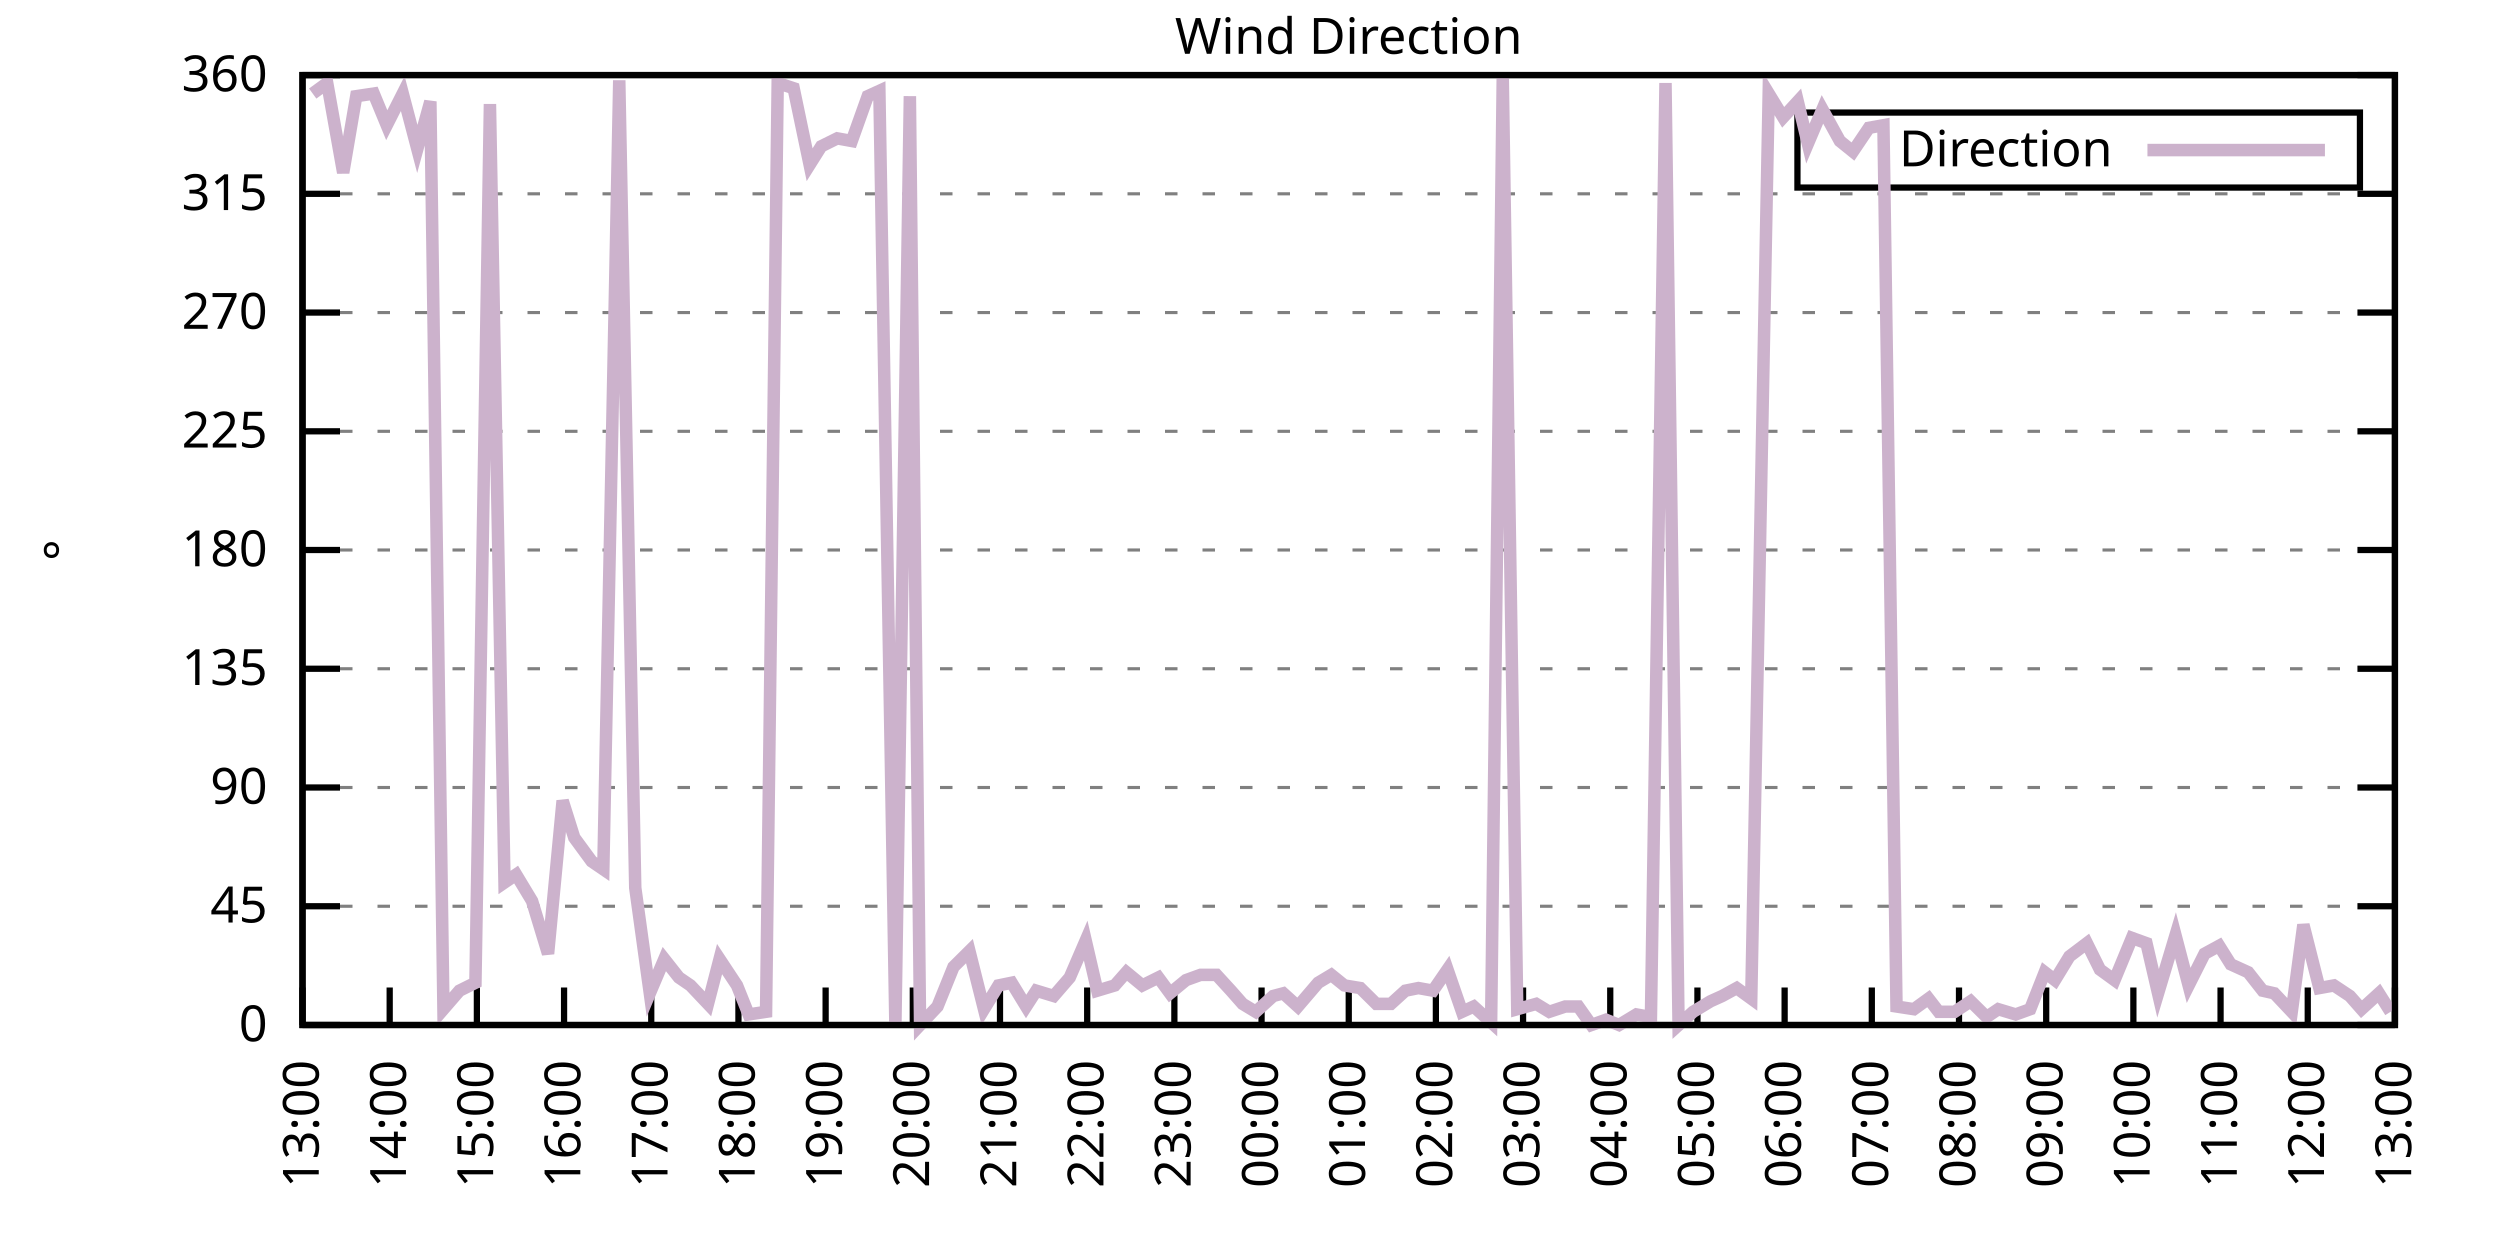
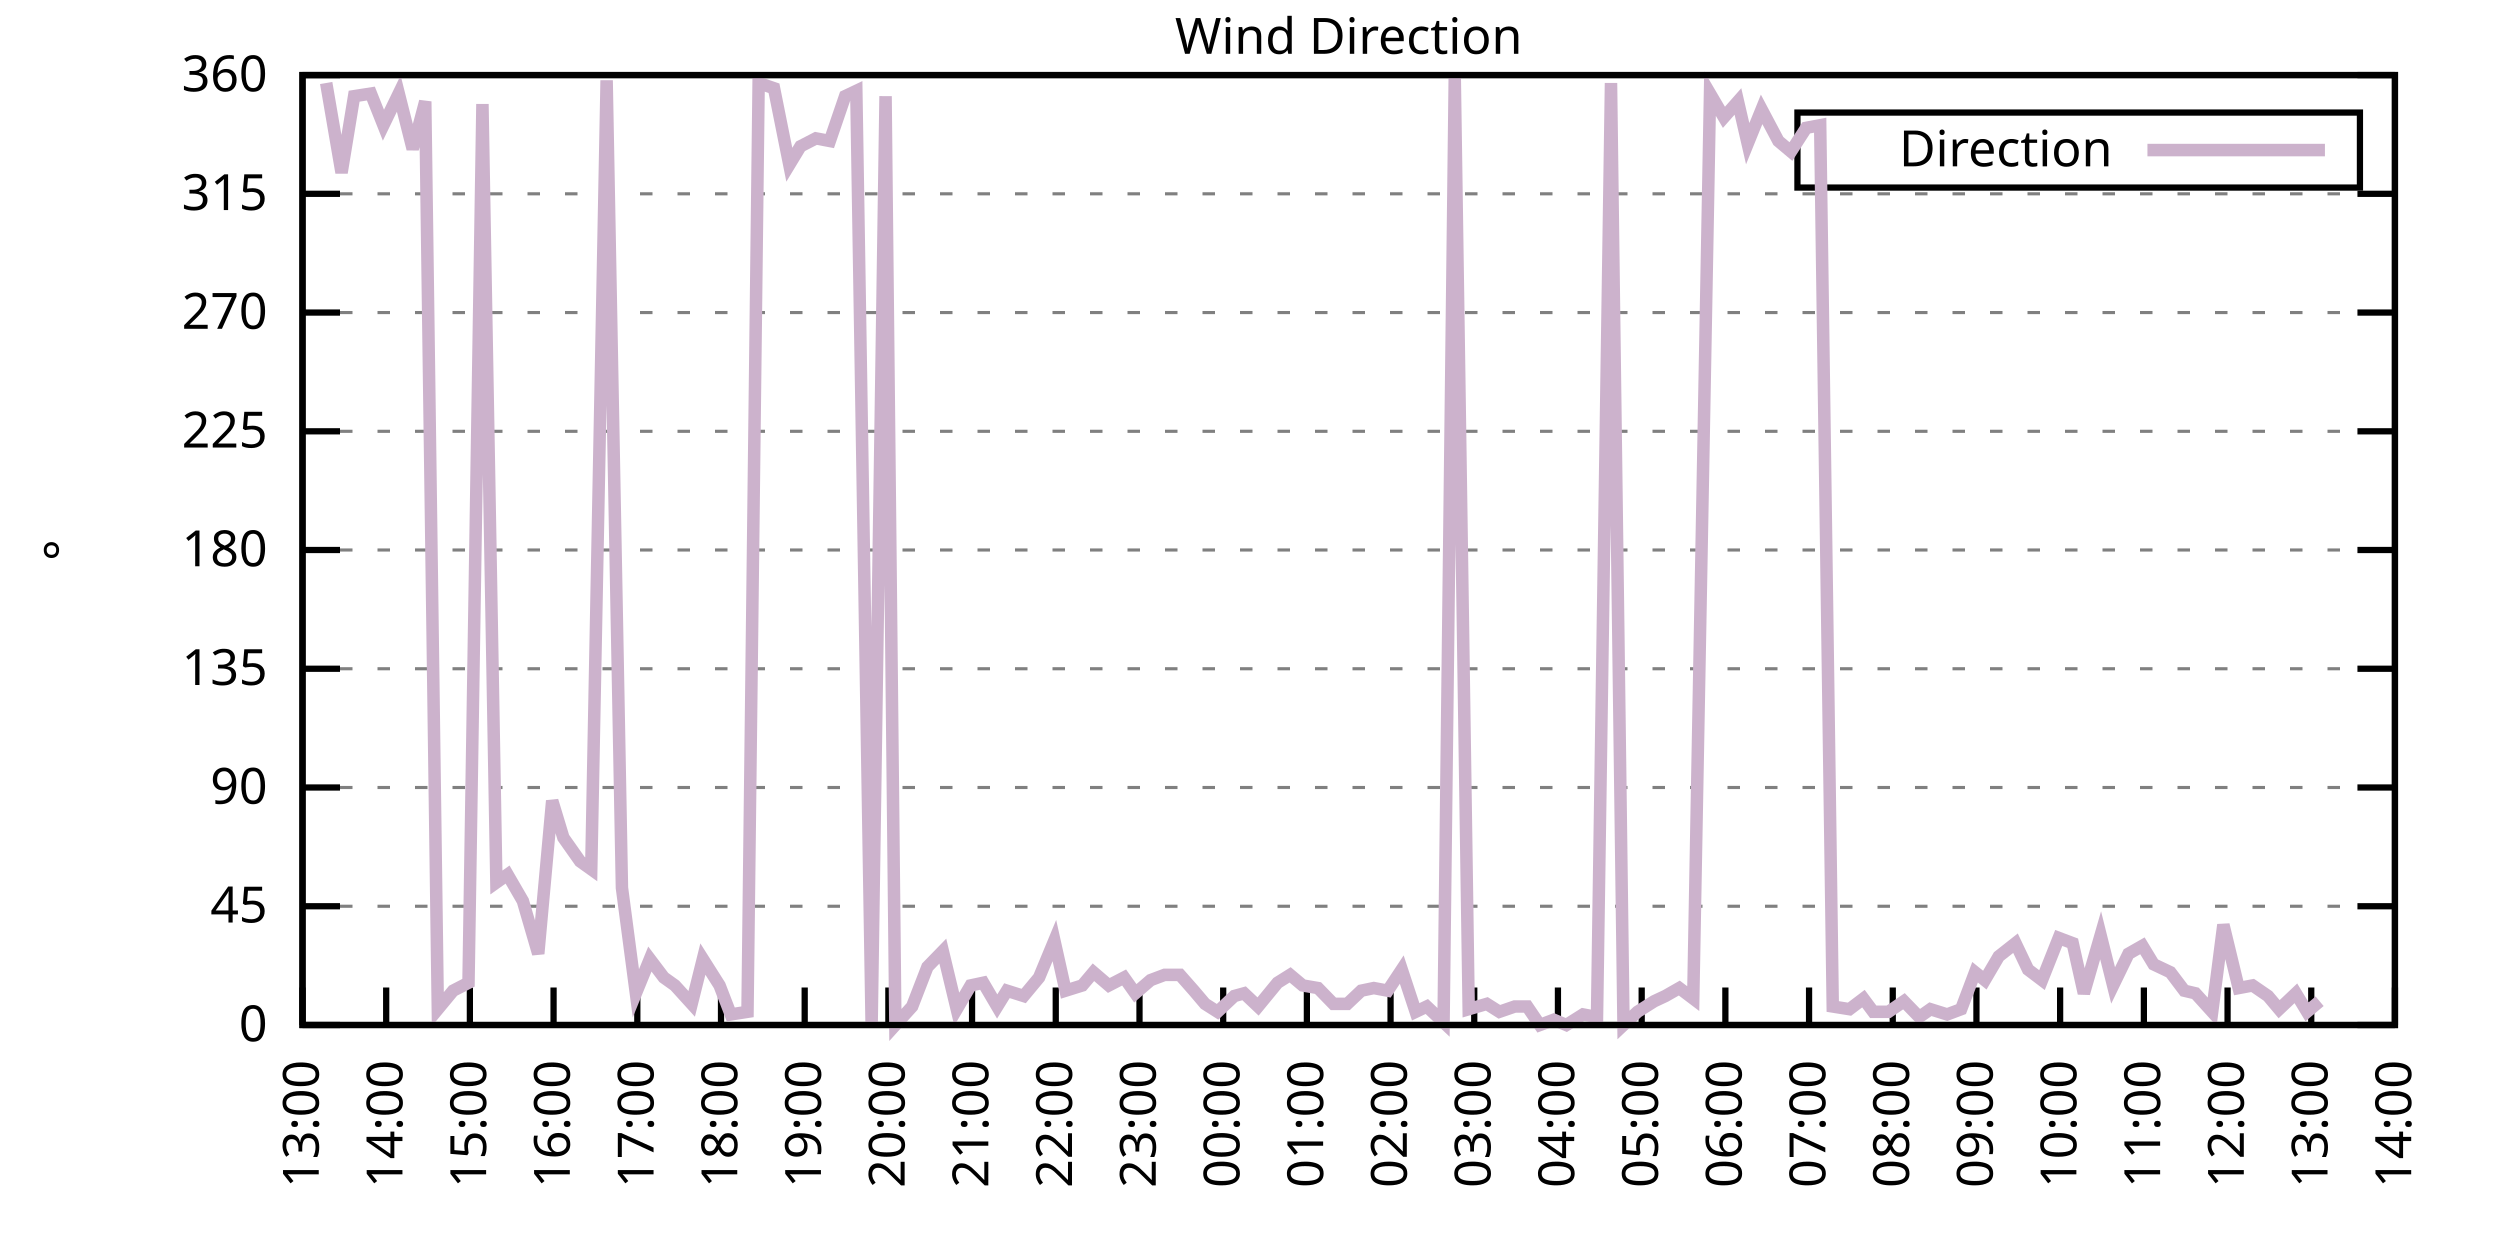
<svg xmlns="http://www.w3.org/2000/svg" xmlns:xlink="http://www.w3.org/1999/xlink" width="400" height="200" viewBox="0 0 400 200">
  <g id="gnuplot_canvas">
    <rect x="0" y="0" width="400" height="200" fill="none" />
    <defs>
      <circle id="gpDot" r="0.5" stroke-width="0.5" stroke="currentColor" />
      <path id="gpPt0" stroke-width="0.333" stroke="currentColor" d="M-1,0 h2 M0,-1 v2" />
      <path id="gpPt1" stroke-width="0.333" stroke="currentColor" d="M-1,-1 L1,1 M1,-1 L-1,1" />
      <path id="gpPt2" stroke-width="0.333" stroke="currentColor" d="M-1,0 L1,0 M0,-1 L0,1 M-1,-1 L1,1 M-1,1 L1,-1" />
      <rect id="gpPt3" stroke-width="0.333" stroke="currentColor" x="-1" y="-1" width="2" height="2" />
      <rect id="gpPt4" stroke-width="0.333" stroke="currentColor" fill="currentColor" x="-1" y="-1" width="2" height="2" />
      <circle id="gpPt5" stroke-width="0.333" stroke="currentColor" cx="0" cy="0" r="1" />
      <use xlink:href="#gpPt5" id="gpPt6" fill="currentColor" stroke="none" />
      <path id="gpPt7" stroke-width="0.333" stroke="currentColor" d="M0,-1.33 L-1.33,0.67 L1.33,0.67 z" />
      <use xlink:href="#gpPt7" id="gpPt8" fill="currentColor" stroke="none" />
      <use xlink:href="#gpPt7" id="gpPt9" stroke="currentColor" transform="rotate(180)" />
      <use xlink:href="#gpPt9" id="gpPt10" fill="currentColor" stroke="none" />
      <use xlink:href="#gpPt3" id="gpPt11" stroke="currentColor" transform="rotate(45)" />
      <use xlink:href="#gpPt11" id="gpPt12" fill="currentColor" stroke="none" />
      <path id="gpPt13" stroke-width="0.333" stroke="currentColor" d="M0,1.330 L1.265,0.411 L0.782,-1.067 L-0.782,-1.076 L-1.265,0.411 z" />
      <use xlink:href="#gpPt13" id="gpPt14" fill="currentColor" stroke="none" />
      <filter id="textbox" filterUnits="objectBoundingBox" x="0" y="0" height="1" width="1">
        <feFlood flood-color="white" flood-opacity="1" result="bgnd" />
        <feComposite in="SourceGraphic" in2="bgnd" operator="atop" />
      </filter>
      <filter id="greybox" filterUnits="objectBoundingBox" x="0" y="0" height="1" width="1">
        <feFlood flood-color="lightgrey" flood-opacity="1" result="grey" />
        <feComposite in="SourceGraphic" in2="grey" operator="atop" />
      </filter>
    </defs>
    <g fill="none" color="white" stroke="currentColor" stroke-width="1.00" stroke-linecap="butt" stroke-linejoin="miter">
</g>
    <g fill="none" color="black" stroke="currentColor" stroke-width="1.00" stroke-linecap="butt" stroke-linejoin="miter">
      <g stroke="none" shape-rendering="crispEdges">
        <polygon fill="rgb(255, 255, 255)" points="48.40,164.00 383.18,164.00 383.18,12.02 48.40,12.02 " />
      </g>
    </g>
    <g fill="none" color="black" stroke="currentColor" stroke-width="1.00" stroke-linecap="butt" stroke-linejoin="miter">
</g>
    <g fill="none" color="black" stroke="black" stroke-width="0.50" stroke-linecap="butt" stroke-linejoin="miter">
</g>
    <g fill="none" color="gray" stroke="currentColor" stroke-width="0.50" stroke-linecap="butt" stroke-linejoin="miter">
      <path stroke="gray" stroke-dasharray="2,4" class="gridline" d="M48.40,164.00 L383.19,164.00  " />
    </g>
    <g fill="none" color="gray" stroke="gray" stroke-width="1.00" stroke-linecap="butt" stroke-linejoin="miter">
</g>
    <g fill="none" color="black" stroke="currentColor" stroke-width="1.00" stroke-linecap="butt" stroke-linejoin="miter">
      <path stroke="black" d="M48.40,164.00 L54.40,164.00 M383.19,164.00 L377.19,164.00  " />
      <g transform="translate(42.80,166.60)" stroke="none" fill="black" font-family="Sans" font-size="8.00" text-anchor="end">
        <text>
          <tspan font-family="Sans"> 0</tspan>
        </text>
      </g>
    </g>
    <g fill="none" color="black" stroke="currentColor" stroke-width="1.00" stroke-linecap="butt" stroke-linejoin="miter">
</g>
    <g fill="none" color="black" stroke="black" stroke-width="0.50" stroke-linecap="butt" stroke-linejoin="miter">
</g>
    <g fill="none" color="gray" stroke="currentColor" stroke-width="0.50" stroke-linecap="butt" stroke-linejoin="miter">
      <path stroke="gray" stroke-dasharray="2,4" class="gridline" d="M48.40,145.00 L383.19,145.00  " />
    </g>
    <g fill="none" color="gray" stroke="gray" stroke-width="1.00" stroke-linecap="butt" stroke-linejoin="miter">
</g>
    <g fill="none" color="black" stroke="currentColor" stroke-width="1.00" stroke-linecap="butt" stroke-linejoin="miter">
      <path stroke="black" d="M48.40,145.00 L54.40,145.00 M383.19,145.00 L377.19,145.00  " />
      <g transform="translate(42.80,147.60)" stroke="none" fill="black" font-family="Sans" font-size="8.00" text-anchor="end">
        <text>
          <tspan font-family="Sans"> 45</tspan>
        </text>
      </g>
    </g>
    <g fill="none" color="black" stroke="currentColor" stroke-width="1.00" stroke-linecap="butt" stroke-linejoin="miter">
</g>
    <g fill="none" color="black" stroke="black" stroke-width="0.50" stroke-linecap="butt" stroke-linejoin="miter">
</g>
    <g fill="none" color="gray" stroke="currentColor" stroke-width="0.50" stroke-linecap="butt" stroke-linejoin="miter">
      <path stroke="gray" stroke-dasharray="2,4" class="gridline" d="M48.40,126.00 L383.19,126.00  " />
    </g>
    <g fill="none" color="gray" stroke="gray" stroke-width="1.00" stroke-linecap="butt" stroke-linejoin="miter">
</g>
    <g fill="none" color="black" stroke="currentColor" stroke-width="1.00" stroke-linecap="butt" stroke-linejoin="miter">
      <path stroke="black" d="M48.40,126.00 L54.40,126.00 M383.19,126.00 L377.19,126.00  " />
      <g transform="translate(42.80,128.60)" stroke="none" fill="black" font-family="Sans" font-size="8.00" text-anchor="end">
        <text>
          <tspan font-family="Sans"> 90</tspan>
        </text>
      </g>
    </g>
    <g fill="none" color="black" stroke="currentColor" stroke-width="1.00" stroke-linecap="butt" stroke-linejoin="miter">
</g>
    <g fill="none" color="black" stroke="black" stroke-width="0.50" stroke-linecap="butt" stroke-linejoin="miter">
</g>
    <g fill="none" color="gray" stroke="currentColor" stroke-width="0.50" stroke-linecap="butt" stroke-linejoin="miter">
      <path stroke="gray" stroke-dasharray="2,4" class="gridline" d="M48.40,107.00 L383.19,107.00  " />
    </g>
    <g fill="none" color="gray" stroke="gray" stroke-width="1.00" stroke-linecap="butt" stroke-linejoin="miter">
</g>
    <g fill="none" color="black" stroke="currentColor" stroke-width="1.00" stroke-linecap="butt" stroke-linejoin="miter">
      <path stroke="black" d="M48.40,107.00 L54.40,107.00 M383.19,107.00 L377.19,107.00  " />
      <g transform="translate(42.80,109.60)" stroke="none" fill="black" font-family="Sans" font-size="8.00" text-anchor="end">
        <text>
          <tspan font-family="Sans"> 135</tspan>
        </text>
      </g>
    </g>
    <g fill="none" color="black" stroke="currentColor" stroke-width="1.00" stroke-linecap="butt" stroke-linejoin="miter">
</g>
    <g fill="none" color="black" stroke="black" stroke-width="0.50" stroke-linecap="butt" stroke-linejoin="miter">
</g>
    <g fill="none" color="gray" stroke="currentColor" stroke-width="0.50" stroke-linecap="butt" stroke-linejoin="miter">
      <path stroke="gray" stroke-dasharray="2,4" class="gridline" d="M48.40,88.00 L383.19,88.00  " />
    </g>
    <g fill="none" color="gray" stroke="gray" stroke-width="1.00" stroke-linecap="butt" stroke-linejoin="miter">
</g>
    <g fill="none" color="black" stroke="currentColor" stroke-width="1.00" stroke-linecap="butt" stroke-linejoin="miter">
      <path stroke="black" d="M48.40,88.00 L54.40,88.00 M383.19,88.00 L377.19,88.00  " />
      <g transform="translate(42.80,90.60)" stroke="none" fill="black" font-family="Sans" font-size="8.00" text-anchor="end">
        <text>
          <tspan font-family="Sans"> 180</tspan>
        </text>
      </g>
    </g>
    <g fill="none" color="black" stroke="currentColor" stroke-width="1.00" stroke-linecap="butt" stroke-linejoin="miter">
</g>
    <g fill="none" color="black" stroke="black" stroke-width="0.50" stroke-linecap="butt" stroke-linejoin="miter">
</g>
    <g fill="none" color="gray" stroke="currentColor" stroke-width="0.50" stroke-linecap="butt" stroke-linejoin="miter">
      <path stroke="gray" stroke-dasharray="2,4" class="gridline" d="M48.40,69.01 L383.19,69.01  " />
    </g>
    <g fill="none" color="gray" stroke="gray" stroke-width="1.00" stroke-linecap="butt" stroke-linejoin="miter">
</g>
    <g fill="none" color="black" stroke="currentColor" stroke-width="1.00" stroke-linecap="butt" stroke-linejoin="miter">
      <path stroke="black" d="M48.40,69.01 L54.40,69.01 M383.19,69.01 L377.19,69.01  " />
      <g transform="translate(42.80,71.61)" stroke="none" fill="black" font-family="Sans" font-size="8.00" text-anchor="end">
        <text>
          <tspan font-family="Sans"> 225</tspan>
        </text>
      </g>
    </g>
    <g fill="none" color="black" stroke="currentColor" stroke-width="1.00" stroke-linecap="butt" stroke-linejoin="miter">
</g>
    <g fill="none" color="black" stroke="black" stroke-width="0.50" stroke-linecap="butt" stroke-linejoin="miter">
</g>
    <g fill="none" color="gray" stroke="currentColor" stroke-width="0.50" stroke-linecap="butt" stroke-linejoin="miter">
      <path stroke="gray" stroke-dasharray="2,4" class="gridline" d="M48.40,50.01 L383.19,50.01  " />
    </g>
    <g fill="none" color="gray" stroke="gray" stroke-width="1.00" stroke-linecap="butt" stroke-linejoin="miter">
</g>
    <g fill="none" color="black" stroke="currentColor" stroke-width="1.00" stroke-linecap="butt" stroke-linejoin="miter">
      <path stroke="black" d="M48.40,50.01 L54.40,50.01 M383.19,50.01 L377.19,50.01  " />
      <g transform="translate(42.80,52.61)" stroke="none" fill="black" font-family="Sans" font-size="8.00" text-anchor="end">
        <text>
          <tspan font-family="Sans"> 270</tspan>
        </text>
      </g>
    </g>
    <g fill="none" color="black" stroke="currentColor" stroke-width="1.00" stroke-linecap="butt" stroke-linejoin="miter">
</g>
    <g fill="none" color="black" stroke="black" stroke-width="0.50" stroke-linecap="butt" stroke-linejoin="miter">
</g>
    <g fill="none" color="gray" stroke="currentColor" stroke-width="0.50" stroke-linecap="butt" stroke-linejoin="miter">
      <path stroke="gray" stroke-dasharray="2,4" class="gridline" d="M48.40,31.01 L383.19,31.01  " />
    </g>
    <g fill="none" color="gray" stroke="gray" stroke-width="1.00" stroke-linecap="butt" stroke-linejoin="miter">
</g>
    <g fill="none" color="black" stroke="currentColor" stroke-width="1.00" stroke-linecap="butt" stroke-linejoin="miter">
      <path stroke="black" d="M48.40,31.01 L54.40,31.01 M383.19,31.01 L377.19,31.01  " />
      <g transform="translate(42.80,33.61)" stroke="none" fill="black" font-family="Sans" font-size="8.00" text-anchor="end">
        <text>
          <tspan font-family="Sans"> 315</tspan>
        </text>
      </g>
    </g>
    <g fill="none" color="black" stroke="currentColor" stroke-width="1.00" stroke-linecap="butt" stroke-linejoin="miter">
</g>
    <g fill="none" color="black" stroke="black" stroke-width="0.50" stroke-linecap="butt" stroke-linejoin="miter">
</g>
    <g fill="none" color="gray" stroke="currentColor" stroke-width="0.50" stroke-linecap="butt" stroke-linejoin="miter">
      <path stroke="gray" stroke-dasharray="2,4" class="gridline" d="M48.40,12.01 L383.19,12.01  " />
    </g>
    <g fill="none" color="gray" stroke="gray" stroke-width="1.00" stroke-linecap="butt" stroke-linejoin="miter">
</g>
    <g fill="none" color="black" stroke="currentColor" stroke-width="1.00" stroke-linecap="butt" stroke-linejoin="miter">
      <path stroke="black" d="M48.40,12.01 L54.40,12.01 M383.19,12.01 L377.19,12.01  " />
      <g transform="translate(42.80,14.61)" stroke="none" fill="black" font-family="Sans" font-size="8.00" text-anchor="end">
        <text>
          <tspan font-family="Sans"> 360</tspan>
        </text>
      </g>
    </g>
    <g fill="none" color="black" stroke="currentColor" stroke-width="1.00" stroke-linecap="butt" stroke-linejoin="miter">
      <path stroke="black" d="M48.40,164.00 L48.40,158.00  " />
      <g transform="translate(51.00,169.60) rotate(270.00)" stroke="none" fill="black" font-family="Sans" font-size="8.00" text-anchor="end">
        <text>
          <tspan font-family="Sans">13:00</tspan>
        </text>
      </g>
    </g>
    <g fill="none" color="black" stroke="currentColor" stroke-width="1.00" stroke-linecap="butt" stroke-linejoin="miter">
-       <path stroke="black" d="M62.35,164.00 L62.35,158.00  " />
-       <g transform="translate(64.95,169.60) rotate(270.00)" stroke="none" fill="black" font-family="Sans" font-size="8.00" text-anchor="end">
+       <path stroke="black" d="M61.79,164.00 L61.79,158.00  " />
+       <g transform="translate(64.39,169.60) rotate(270.00)" stroke="none" fill="black" font-family="Sans" font-size="8.00" text-anchor="end">
        <text>
          <tspan font-family="Sans">14:00</tspan>
        </text>
      </g>
    </g>
    <g fill="none" color="black" stroke="currentColor" stroke-width="1.00" stroke-linecap="butt" stroke-linejoin="miter">
-       <path stroke="black" d="M76.30,164.00 L76.30,158.00  " />
-       <g transform="translate(78.90,169.60) rotate(270.00)" stroke="none" fill="black" font-family="Sans" font-size="8.00" text-anchor="end">
+       <path stroke="black" d="M75.18,164.00 L75.18,158.00  " />
+       <g transform="translate(77.78,169.60) rotate(270.00)" stroke="none" fill="black" font-family="Sans" font-size="8.00" text-anchor="end">
        <text>
          <tspan font-family="Sans">15:00</tspan>
        </text>
      </g>
    </g>
    <g fill="none" color="black" stroke="currentColor" stroke-width="1.00" stroke-linecap="butt" stroke-linejoin="miter">
-       <path stroke="black" d="M90.25,164.00 L90.25,158.00  " />
-       <g transform="translate(92.85,169.60) rotate(270.00)" stroke="none" fill="black" font-family="Sans" font-size="8.00" text-anchor="end">
+       <path stroke="black" d="M88.57,164.00 L88.57,158.00  " />
+       <g transform="translate(91.17,169.60) rotate(270.00)" stroke="none" fill="black" font-family="Sans" font-size="8.00" text-anchor="end">
        <text>
          <tspan font-family="Sans">16:00</tspan>
        </text>
      </g>
    </g>
    <g fill="none" color="black" stroke="currentColor" stroke-width="1.00" stroke-linecap="butt" stroke-linejoin="miter">
-       <path stroke="black" d="M104.20,164.00 L104.20,158.00  " />
-       <g transform="translate(106.80,169.60) rotate(270.00)" stroke="none" fill="black" font-family="Sans" font-size="8.00" text-anchor="end">
+       <path stroke="black" d="M101.97,164.00 L101.97,158.00  " />
+       <g transform="translate(104.57,169.60) rotate(270.00)" stroke="none" fill="black" font-family="Sans" font-size="8.00" text-anchor="end">
        <text>
          <tspan font-family="Sans">17:00</tspan>
        </text>
      </g>
    </g>
    <g fill="none" color="black" stroke="currentColor" stroke-width="1.00" stroke-linecap="butt" stroke-linejoin="miter">
-       <path stroke="black" d="M118.15,164.00 L118.15,158.00  " />
-       <g transform="translate(120.75,169.60) rotate(270.00)" stroke="none" fill="black" font-family="Sans" font-size="8.00" text-anchor="end">
+       <path stroke="black" d="M115.36,164.00 L115.36,158.00  " />
+       <g transform="translate(117.96,169.60) rotate(270.00)" stroke="none" fill="black" font-family="Sans" font-size="8.00" text-anchor="end">
        <text>
          <tspan font-family="Sans">18:00</tspan>
        </text>
      </g>
    </g>
    <g fill="none" color="black" stroke="currentColor" stroke-width="1.00" stroke-linecap="butt" stroke-linejoin="miter">
-       <path stroke="black" d="M132.10,164.00 L132.10,158.00  " />
-       <g transform="translate(134.70,169.60) rotate(270.00)" stroke="none" fill="black" font-family="Sans" font-size="8.00" text-anchor="end">
+       <path stroke="black" d="M128.75,164.00 L128.75,158.00  " />
+       <g transform="translate(131.35,169.60) rotate(270.00)" stroke="none" fill="black" font-family="Sans" font-size="8.00" text-anchor="end">
        <text>
          <tspan font-family="Sans">19:00</tspan>
        </text>
      </g>
    </g>
    <g fill="none" color="black" stroke="currentColor" stroke-width="1.00" stroke-linecap="butt" stroke-linejoin="miter">
-       <path stroke="black" d="M146.05,164.00 L146.05,158.00  " />
-       <g transform="translate(148.65,169.60) rotate(270.00)" stroke="none" fill="black" font-family="Sans" font-size="8.00" text-anchor="end">
+       <path stroke="black" d="M142.14,164.00 L142.14,158.00  " />
+       <g transform="translate(144.74,169.60) rotate(270.00)" stroke="none" fill="black" font-family="Sans" font-size="8.00" text-anchor="end">
        <text>
          <tspan font-family="Sans">20:00</tspan>
        </text>
      </g>
    </g>
    <g fill="none" color="black" stroke="currentColor" stroke-width="1.00" stroke-linecap="butt" stroke-linejoin="miter">
-       <path stroke="black" d="M160.00,164.00 L160.00,158.00  " />
-       <g transform="translate(162.60,169.60) rotate(270.00)" stroke="none" fill="black" font-family="Sans" font-size="8.00" text-anchor="end">
+       <path stroke="black" d="M155.53,164.00 L155.53,158.00  " />
+       <g transform="translate(158.13,169.60) rotate(270.00)" stroke="none" fill="black" font-family="Sans" font-size="8.00" text-anchor="end">
        <text>
          <tspan font-family="Sans">21:00</tspan>
        </text>
      </g>
    </g>
    <g fill="none" color="black" stroke="currentColor" stroke-width="1.00" stroke-linecap="butt" stroke-linejoin="miter">
-       <path stroke="black" d="M173.95,164.00 L173.95,158.00  " />
-       <g transform="translate(176.55,169.60) rotate(270.00)" stroke="none" fill="black" font-family="Sans" font-size="8.00" text-anchor="end">
+       <path stroke="black" d="M168.92,164.00 L168.92,158.00  " />
+       <g transform="translate(171.52,169.60) rotate(270.00)" stroke="none" fill="black" font-family="Sans" font-size="8.00" text-anchor="end">
        <text>
          <tspan font-family="Sans">22:00</tspan>
        </text>
      </g>
    </g>
    <g fill="none" color="black" stroke="currentColor" stroke-width="1.00" stroke-linecap="butt" stroke-linejoin="miter">
-       <path stroke="black" d="M187.90,164.00 L187.90,158.00  " />
-       <g transform="translate(190.50,169.60) rotate(270.00)" stroke="none" fill="black" font-family="Sans" font-size="8.00" text-anchor="end">
+       <path stroke="black" d="M182.32,164.00 L182.32,158.00  " />
+       <g transform="translate(184.92,169.60) rotate(270.00)" stroke="none" fill="black" font-family="Sans" font-size="8.00" text-anchor="end">
        <text>
          <tspan font-family="Sans">23:00</tspan>
        </text>
      </g>
    </g>
    <g fill="none" color="black" stroke="currentColor" stroke-width="1.00" stroke-linecap="butt" stroke-linejoin="miter">
-       <path stroke="black" d="M201.85,164.00 L201.85,158.00  " />
-       <g transform="translate(204.45,169.60) rotate(270.00)" stroke="none" fill="black" font-family="Sans" font-size="8.00" text-anchor="end">
+       <path stroke="black" d="M195.71,164.00 L195.71,158.00  " />
+       <g transform="translate(198.31,169.60) rotate(270.00)" stroke="none" fill="black" font-family="Sans" font-size="8.00" text-anchor="end">
        <text>
          <tspan font-family="Sans">00:00</tspan>
        </text>
      </g>
    </g>
    <g fill="none" color="black" stroke="currentColor" stroke-width="1.00" stroke-linecap="butt" stroke-linejoin="miter">
-       <path stroke="black" d="M215.80,164.00 L215.80,158.00  " />
-       <g transform="translate(218.40,169.60) rotate(270.00)" stroke="none" fill="black" font-family="Sans" font-size="8.00" text-anchor="end">
+       <path stroke="black" d="M209.10,164.00 L209.10,158.00  " />
+       <g transform="translate(211.70,169.60) rotate(270.00)" stroke="none" fill="black" font-family="Sans" font-size="8.00" text-anchor="end">
        <text>
          <tspan font-family="Sans">01:00</tspan>
        </text>
      </g>
    </g>
    <g fill="none" color="black" stroke="currentColor" stroke-width="1.00" stroke-linecap="butt" stroke-linejoin="miter">
-       <path stroke="black" d="M229.74,164.00 L229.74,158.00  " />
-       <g transform="translate(232.34,169.60) rotate(270.00)" stroke="none" fill="black" font-family="Sans" font-size="8.00" text-anchor="end">
+       <path stroke="black" d="M222.49,164.00 L222.49,158.00  " />
+       <g transform="translate(225.09,169.60) rotate(270.00)" stroke="none" fill="black" font-family="Sans" font-size="8.00" text-anchor="end">
        <text>
          <tspan font-family="Sans">02:00</tspan>
        </text>
      </g>
    </g>
    <g fill="none" color="black" stroke="currentColor" stroke-width="1.00" stroke-linecap="butt" stroke-linejoin="miter">
-       <path stroke="black" d="M243.69,164.00 L243.69,158.00  " />
-       <g transform="translate(246.29,169.60) rotate(270.00)" stroke="none" fill="black" font-family="Sans" font-size="8.00" text-anchor="end">
+       <path stroke="black" d="M235.88,164.00 L235.88,158.00  " />
+       <g transform="translate(238.48,169.60) rotate(270.00)" stroke="none" fill="black" font-family="Sans" font-size="8.00" text-anchor="end">
        <text>
          <tspan font-family="Sans">03:00</tspan>
        </text>
      </g>
    </g>
    <g fill="none" color="black" stroke="currentColor" stroke-width="1.00" stroke-linecap="butt" stroke-linejoin="miter">
-       <path stroke="black" d="M257.64,164.00 L257.64,158.00  " />
-       <g transform="translate(260.24,169.60) rotate(270.00)" stroke="none" fill="black" font-family="Sans" font-size="8.00" text-anchor="end">
+       <path stroke="black" d="M249.27,164.00 L249.27,158.00  " />
+       <g transform="translate(251.87,169.60) rotate(270.00)" stroke="none" fill="black" font-family="Sans" font-size="8.00" text-anchor="end">
        <text>
          <tspan font-family="Sans">04:00</tspan>
        </text>
      </g>
    </g>
    <g fill="none" color="black" stroke="currentColor" stroke-width="1.00" stroke-linecap="butt" stroke-linejoin="miter">
-       <path stroke="black" d="M271.59,164.00 L271.59,158.00  " />
-       <g transform="translate(274.19,169.60) rotate(270.00)" stroke="none" fill="black" font-family="Sans" font-size="8.00" text-anchor="end">
+       <path stroke="black" d="M262.67,164.00 L262.67,158.00  " />
+       <g transform="translate(265.27,169.60) rotate(270.00)" stroke="none" fill="black" font-family="Sans" font-size="8.00" text-anchor="end">
        <text>
          <tspan font-family="Sans">05:00</tspan>
        </text>
      </g>
    </g>
    <g fill="none" color="black" stroke="currentColor" stroke-width="1.00" stroke-linecap="butt" stroke-linejoin="miter">
-       <path stroke="black" d="M285.54,164.00 L285.54,158.00  " />
-       <g transform="translate(288.14,169.60) rotate(270.00)" stroke="none" fill="black" font-family="Sans" font-size="8.00" text-anchor="end">
+       <path stroke="black" d="M276.06,164.00 L276.06,158.00  " />
+       <g transform="translate(278.66,169.60) rotate(270.00)" stroke="none" fill="black" font-family="Sans" font-size="8.00" text-anchor="end">
        <text>
          <tspan font-family="Sans">06:00</tspan>
        </text>
      </g>
    </g>
    <g fill="none" color="black" stroke="currentColor" stroke-width="1.00" stroke-linecap="butt" stroke-linejoin="miter">
-       <path stroke="black" d="M299.49,164.00 L299.49,158.00  " />
-       <g transform="translate(302.09,169.60) rotate(270.00)" stroke="none" fill="black" font-family="Sans" font-size="8.00" text-anchor="end">
+       <path stroke="black" d="M289.45,164.00 L289.45,158.00  " />
+       <g transform="translate(292.05,169.60) rotate(270.00)" stroke="none" fill="black" font-family="Sans" font-size="8.00" text-anchor="end">
        <text>
          <tspan font-family="Sans">07:00</tspan>
        </text>
      </g>
    </g>
    <g fill="none" color="black" stroke="currentColor" stroke-width="1.00" stroke-linecap="butt" stroke-linejoin="miter">
-       <path stroke="black" d="M313.44,164.00 L313.44,158.00  " />
-       <g transform="translate(316.04,169.60) rotate(270.00)" stroke="none" fill="black" font-family="Sans" font-size="8.00" text-anchor="end">
+       <path stroke="black" d="M302.84,164.00 L302.84,158.00  " />
+       <g transform="translate(305.44,169.60) rotate(270.00)" stroke="none" fill="black" font-family="Sans" font-size="8.00" text-anchor="end">
        <text>
          <tspan font-family="Sans">08:00</tspan>
        </text>
      </g>
    </g>
    <g fill="none" color="black" stroke="currentColor" stroke-width="1.00" stroke-linecap="butt" stroke-linejoin="miter">
-       <path stroke="black" d="M327.39,164.00 L327.39,158.00  " />
-       <g transform="translate(329.99,169.60) rotate(270.00)" stroke="none" fill="black" font-family="Sans" font-size="8.00" text-anchor="end">
+       <path stroke="black" d="M316.23,164.00 L316.23,158.00  " />
+       <g transform="translate(318.83,169.60) rotate(270.00)" stroke="none" fill="black" font-family="Sans" font-size="8.00" text-anchor="end">
        <text>
          <tspan font-family="Sans">09:00</tspan>
        </text>
      </g>
    </g>
    <g fill="none" color="black" stroke="currentColor" stroke-width="1.00" stroke-linecap="butt" stroke-linejoin="miter">
-       <path stroke="black" d="M341.34,164.00 L341.34,158.00  " />
-       <g transform="translate(343.94,169.60) rotate(270.00)" stroke="none" fill="black" font-family="Sans" font-size="8.00" text-anchor="end">
+       <path stroke="black" d="M329.62,164.00 L329.62,158.00  " />
+       <g transform="translate(332.22,169.60) rotate(270.00)" stroke="none" fill="black" font-family="Sans" font-size="8.00" text-anchor="end">
        <text>
          <tspan font-family="Sans">10:00</tspan>
        </text>
      </g>
    </g>
    <g fill="none" color="black" stroke="currentColor" stroke-width="1.00" stroke-linecap="butt" stroke-linejoin="miter">
-       <path stroke="black" d="M355.29,164.00 L355.29,158.00  " />
-       <g transform="translate(357.89,169.60) rotate(270.00)" stroke="none" fill="black" font-family="Sans" font-size="8.00" text-anchor="end">
+       <path stroke="black" d="M343.02,164.00 L343.02,158.00  " />
+       <g transform="translate(345.62,169.60) rotate(270.00)" stroke="none" fill="black" font-family="Sans" font-size="8.00" text-anchor="end">
        <text>
          <tspan font-family="Sans">11:00</tspan>
        </text>
      </g>
    </g>
    <g fill="none" color="black" stroke="currentColor" stroke-width="1.00" stroke-linecap="butt" stroke-linejoin="miter">
-       <path stroke="black" d="M369.24,164.00 L369.24,158.00  " />
-       <g transform="translate(371.84,169.60) rotate(270.00)" stroke="none" fill="black" font-family="Sans" font-size="8.00" text-anchor="end">
+       <path stroke="black" d="M356.41,164.00 L356.41,158.00  " />
+       <g transform="translate(359.01,169.60) rotate(270.00)" stroke="none" fill="black" font-family="Sans" font-size="8.00" text-anchor="end">
        <text>
          <tspan font-family="Sans">12:00</tspan>
+         </text>
+       </g>
+     </g>
+     <g fill="none" color="black" stroke="currentColor" stroke-width="1.00" stroke-linecap="butt" stroke-linejoin="miter">
+       <path stroke="black" d="M369.80,164.00 L369.80,158.00  " />
+       <g transform="translate(372.40,169.60) rotate(270.00)" stroke="none" fill="black" font-family="Sans" font-size="8.00" text-anchor="end">
+         <text>
+           <tspan font-family="Sans">13:00</tspan>
        </text>
      </g>
    </g>
    <g fill="none" color="black" stroke="currentColor" stroke-width="1.00" stroke-linecap="butt" stroke-linejoin="miter">
      <path stroke="black" d="M383.19,164.00 L383.19,158.00  " />
      <g transform="translate(385.79,169.60) rotate(270.00)" stroke="none" fill="black" font-family="Sans" font-size="8.00" text-anchor="end">
        <text>
-           <tspan font-family="Sans">13:00</tspan>
+           <tspan font-family="Sans">14:00</tspan>
        </text>
      </g>
    </g>
    <g fill="none" color="black" stroke="currentColor" stroke-width="1.00" stroke-linecap="butt" stroke-linejoin="miter">
</g>
    <g fill="none" color="black" stroke="currentColor" stroke-width="1.00" stroke-linecap="butt" stroke-linejoin="miter">
      <path stroke="black" d="M48.40,12.01 L48.40,164.00 L383.19,164.00 L383.19,12.01 L48.40,12.01 Z  " />
    </g>
    <g fill="none" color="black" stroke="currentColor" stroke-width="1.00" stroke-linecap="butt" stroke-linejoin="miter">
</g>
    <g fill="none" color="black" stroke="currentColor" stroke-width="1.00" stroke-linecap="butt" stroke-linejoin="miter">
      <path stroke="black" d="M287.59,30.01 L287.59,18.01 L377.59,18.01 L377.59,30.01 L287.59,30.01 Z  " />
    </g>
    <g id="Wind_direction_plot_1">
      <g fill="none" color="white" stroke="black" stroke-width="2.00" stroke-linecap="butt" stroke-linejoin="miter">
</g>
      <g fill="none" color="black" stroke="currentColor" stroke-width="2.00" stroke-linecap="butt" stroke-linejoin="miter">
        <g transform="translate(337.99,26.61)" stroke="none" fill="black" font-family="Sans" font-size="8.00" text-anchor="end">
          <text>
            <tspan font-family="Sans">Direction</tspan>
          </text>
        </g>
      </g>
      <g fill="none" color="black" stroke="currentColor" stroke-width="2.00" stroke-linecap="butt" stroke-linejoin="miter">
-         <path stroke="rgb(204, 178, 204)" d="M343.59,24.01 L371.99,24.01 M50.03,14.97 L52.35,13.28 L54.91,27.63 L57.00,15.39 L59.79,14.97 L61.88,20.03   L64.44,14.97 L66.77,23.83 L68.86,16.23 L70.95,161.47 L73.51,158.51 L76.07,157.24 L78.39,16.65 L80.72,141.20   L82.58,139.93 L85.13,144.16 L87.69,152.60 L90.02,128.11 L91.88,134.02 L94.67,137.82 L96.53,139.09 L99.08,12.85   L101.64,142.05 L103.97,158.93 L106.29,153.45 L108.62,156.40 L110.48,157.67 L113.27,160.62 L115.13,153.45 L117.92,157.67   L119.78,162.31 L122.57,161.89 L124.43,13.28 L126.98,14.12 L129.54,26.36 L131.40,23.41 L133.96,22.14 L136.28,22.56   L138.84,15.39 L140.70,14.54 L143.26,164.00 L145.58,15.39 L147.21,164.00 L150.00,161.04 L152.56,154.71 L155.11,152.18   L157.44,161.47 L159.76,157.67 L161.86,157.24 L164.18,161.04 L165.81,158.51 L168.60,159.36 L171.16,156.40 L173.71,150.49   L175.57,158.51 L178.36,157.67 L180.22,155.56 L182.78,157.67 L185.34,156.40 L187.20,158.93 L189.76,156.82 L192.08,155.98   L194.64,155.98 L196.96,158.51 L198.82,160.62 L200.92,161.89 L203.71,159.36 L205.33,158.93 L207.66,161.04 L210.91,157.24   L213.01,155.98 L215.10,157.67 L217.65,158.09 L220.21,160.62 L222.54,160.62 L224.86,158.51 L226.95,158.09 L229.28,158.51   L231.60,155.13 L233.93,161.89 L235.79,161.04 L238.58,163.58 L240.44,12.43 L242.76,161.47 L245.79,160.62 L247.88,161.89   L250.44,161.04 L252.53,161.04 L254.62,164.00 L256.95,163.16 L259.04,164.00 L261.83,162.31 L264.15,162.73 L266.48,13.28   L268.57,164.00 L270.90,161.89 L273.69,160.20 L275.55,159.36 L277.87,158.09 L280.20,159.78 L282.99,14.97 L285.31,18.77   L287.64,16.23 L289.26,22.99 L291.59,17.50 L294.38,22.56 L296.47,24.25 L299.03,20.45 L301.35,20.03 L303.44,161.04   L306.23,161.47 L308.56,159.78 L310.19,161.89 L312.74,161.89 L315.30,160.20 L317.86,162.73 L319.72,161.47 L322.51,162.31   L324.83,161.47 L327.16,155.56 L328.79,156.82 L331.11,153.02 L333.90,150.91 L335.99,155.13 L338.32,156.82 L341.11,150.07   L343.43,150.91 L345.29,158.93 L348.08,149.65 L350.18,157.67 L352.73,152.60 L355.06,151.33 L356.92,154.29 L359.71,155.56   L362.03,158.51 L363.89,158.93 L366.68,161.89 L368.54,147.96 L371.10,158.09 L373.43,157.67 L375.98,159.36 L377.84,161.47   L380.63,158.93 L382.49,161.89  " />
+         <path stroke="rgb(204, 178, 204)" d="M343.59,24.01 L371.99,24.01 M52.19,13.28 L54.65,27.63 L56.66,15.39 L59.34,14.97 L61.35,20.03 L63.80,14.97   L66.03,23.83 L68.04,16.23 L70.05,161.47 L72.50,158.51 L74.96,157.24 L77.19,16.65 L79.42,141.20 L81.21,139.93   L83.66,144.16 L86.12,152.60 L88.35,128.11 L90.14,134.02 L92.82,137.82 L94.60,139.09 L97.06,12.85 L99.51,142.05   L101.74,158.93 L103.98,153.45 L106.21,156.40 L107.99,157.67 L110.67,160.62 L112.46,153.45 L115.13,157.67 L116.92,162.31   L119.60,161.89 L121.38,13.28 L123.84,14.12 L126.29,26.36 L128.08,23.41 L130.54,22.14 L132.77,22.56 L135.22,15.39   L137.01,14.54 L139.46,164.00 L141.69,15.39 L143.26,164.00 L145.94,161.04 L148.39,154.71 L150.85,152.18 L153.08,161.47   L155.31,157.67 L157.32,157.24 L159.55,161.04 L161.11,158.51 L163.79,159.36 L166.25,156.40 L168.70,150.49 L170.49,158.51   L173.17,157.67 L174.95,155.56 L177.41,157.67 L179.86,156.40 L181.65,158.93 L184.10,156.82 L186.33,155.98 L188.79,155.98   L191.02,158.51 L192.81,160.62 L194.81,161.89 L197.49,159.36 L199.06,158.93 L201.29,161.04 L204.41,157.24 L206.42,155.98   L208.43,157.67 L210.88,158.09 L213.34,160.62 L215.57,160.62 L217.80,158.51 L219.81,158.09 L222.04,158.51 L224.28,155.13   L226.51,161.89 L228.29,161.04 L230.97,163.58 L232.76,12.43 L234.99,161.47 L237.89,160.62 L239.90,161.89 L242.36,161.04   L244.36,161.04 L246.37,164.00 L248.60,163.16 L250.61,164.00 L253.29,162.31 L255.52,162.73 L257.76,13.28 L259.76,164.00   L262.00,161.89 L264.67,160.20 L266.46,159.36 L268.69,158.09 L270.92,159.78 L273.60,14.97 L275.83,18.77 L278.07,16.23   L279.63,22.99 L281.86,17.50 L284.54,22.56 L286.55,24.25 L289.00,20.45 L291.23,20.03 L293.24,161.04 L295.92,161.47   L298.15,159.78 L299.72,161.89 L302.17,161.89 L304.63,160.20 L307.08,162.73 L308.87,161.47 L311.54,162.31 L313.78,161.47   L316.01,155.56 L317.57,156.82 L319.80,153.02 L322.48,150.91 L324.49,155.13 L326.72,156.82 L329.40,150.07 L331.63,150.91   L333.42,158.93 L336.10,149.65 L338.10,157.67 L340.56,152.60 L342.79,151.33 L344.58,154.29 L347.26,155.56 L349.49,158.51   L351.27,158.93 L353.95,161.89 L355.74,147.96 L358.19,158.09 L360.42,157.67 L362.88,159.36 L364.66,161.47 L367.34,158.93   L369.13,161.89 L371.14,160.20  " />
      </g>
    </g>
    <g fill="none" color="black" stroke="currentColor" stroke-width="2.00" stroke-linecap="butt" stroke-linejoin="miter">
</g>
    <g fill="none" color="black" stroke="black" stroke-width="1.00" stroke-linecap="butt" stroke-linejoin="miter">
</g>
    <g fill="none" color="black" stroke="currentColor" stroke-width="1.00" stroke-linecap="butt" stroke-linejoin="miter">
      <path stroke="black" d="M48.40,12.01 L48.40,164.00 L383.19,164.00 L383.19,12.01 L48.40,12.01 Z  " />
      <g transform="translate(12.80,88.01) rotate(270.00)" stroke="none" fill="black" font-family="Sans" font-size="8.00" text-anchor="middle">
        <text>
          <tspan font-family="Sans">°</tspan>
        </text>
      </g>
    </g>
    <g fill="none" color="black" stroke="currentColor" stroke-width="1.00" stroke-linecap="butt" stroke-linejoin="miter">
</g>
    <g fill="none" color="black" stroke="currentColor" stroke-width="1.00" stroke-linecap="butt" stroke-linejoin="miter">
      <g transform="translate(215.79,8.61)" stroke="none" fill="black" font-family="Sans" font-size="8.00" text-anchor="middle">
        <text>
          <tspan font-family="Sans">Wind Direction</tspan>
        </text>
      </g>
    </g>
    <g fill="none" color="black" stroke="currentColor" stroke-width="1.00" stroke-linecap="butt" stroke-linejoin="miter">
</g>
  </g>
</svg>
